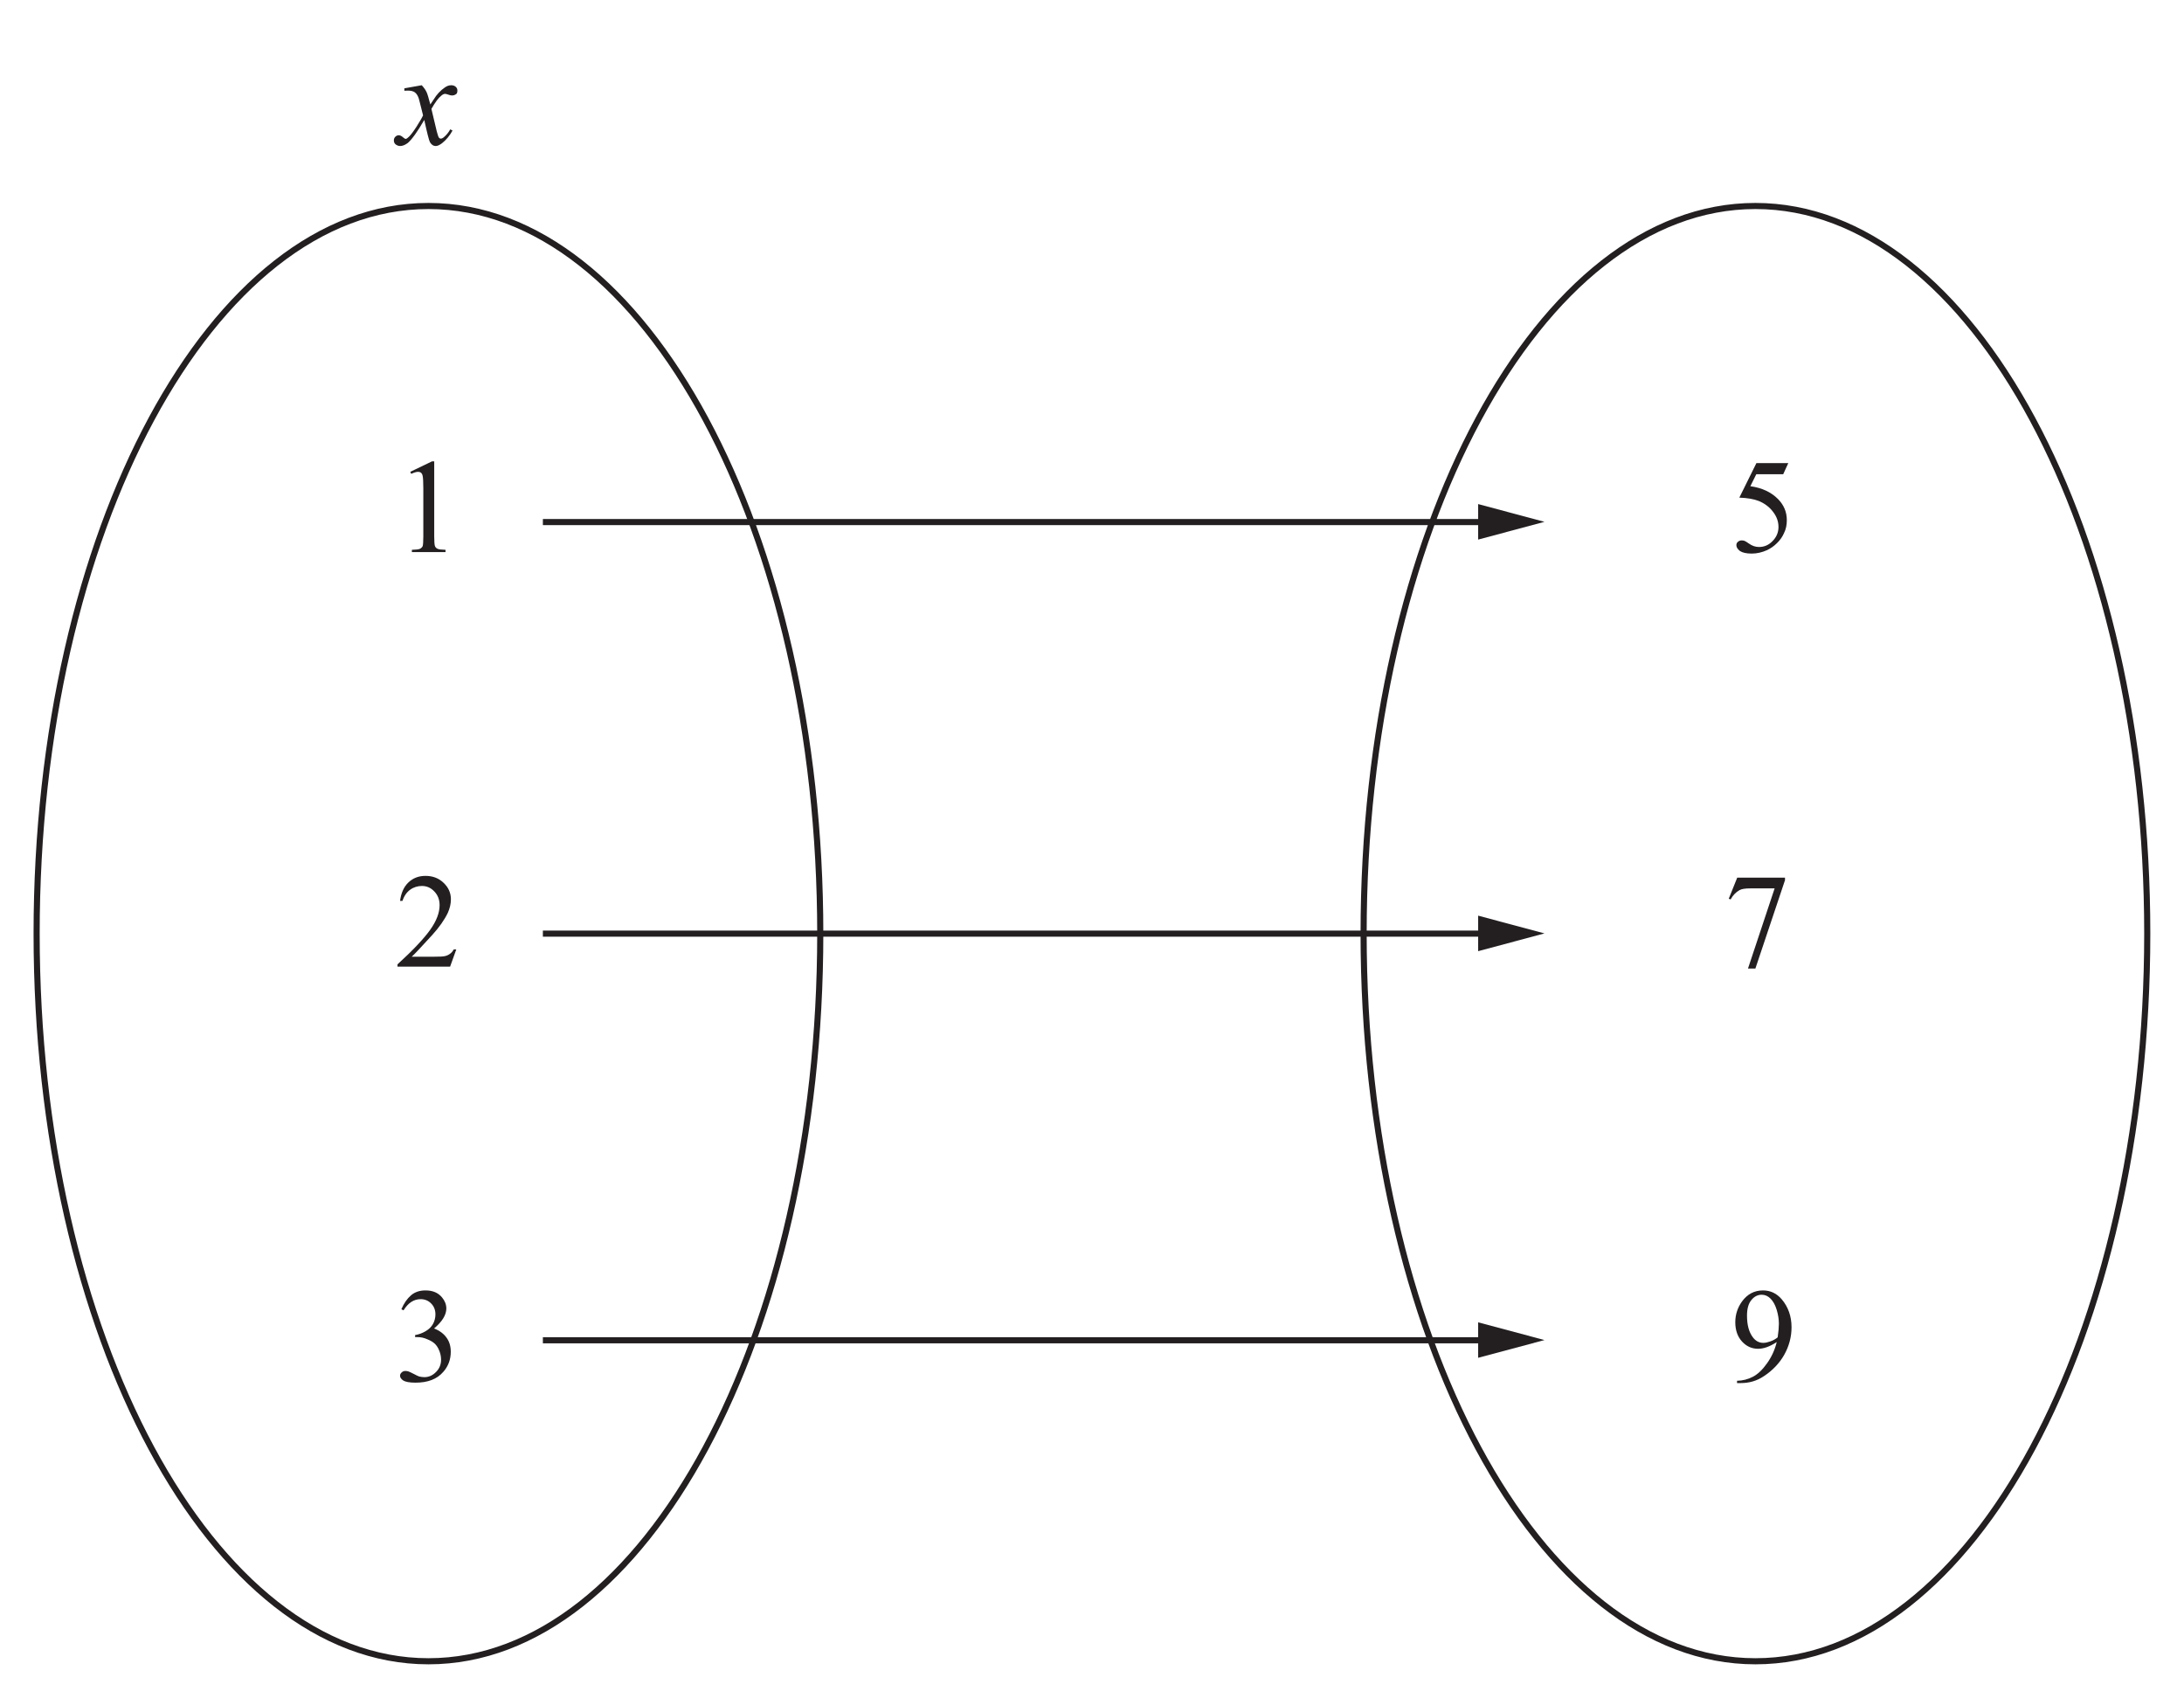
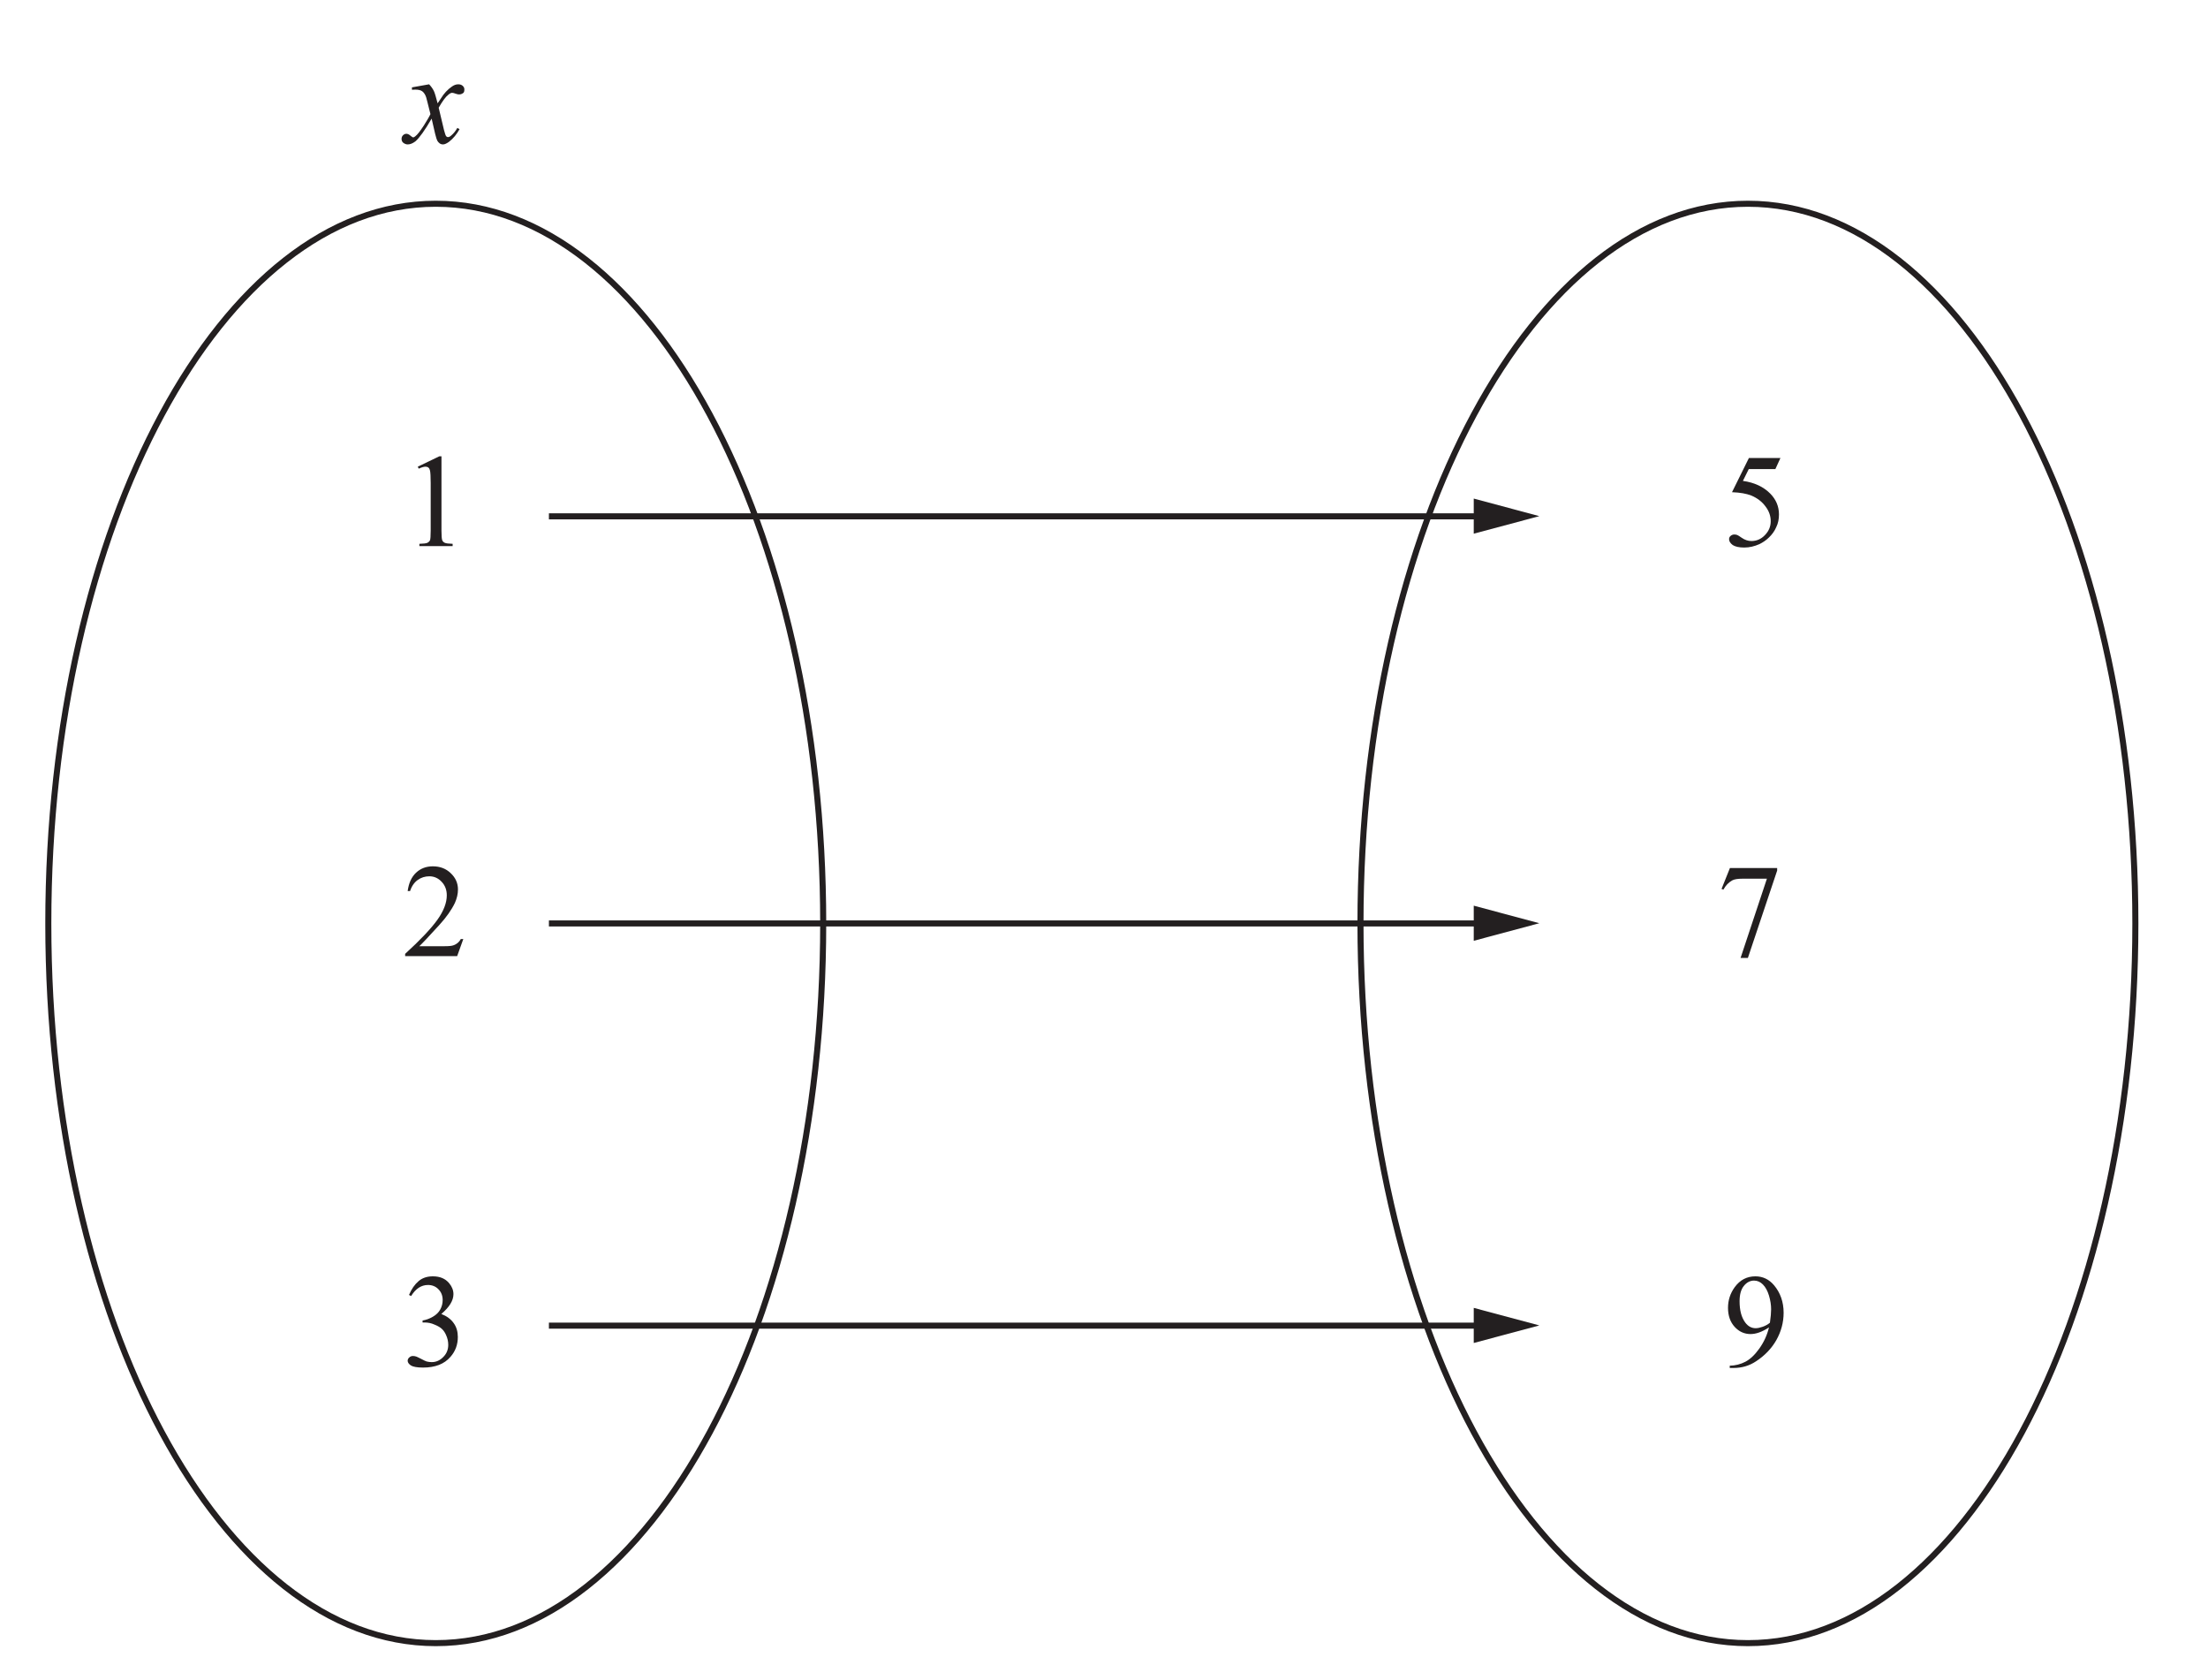
- <svg xmlns="http://www.w3.org/2000/svg" xmlns:xlink="http://www.w3.org/1999/xlink" data-id="0607_2014MJ_12_q08b_diagram2" data-width-mm="62.97" data-height-mm="48.97" data-measure="false" data-source="0607/12 MJ 2014 p7" version="1.1" width="178.5" height="138.8" viewBox="0 0 178.5 138.8">
+ <svg xmlns="http://www.w3.org/2000/svg" xmlns:xlink="http://www.w3.org/1999/xlink" data-id="0607_2014MJ_12_q08b_diagram2" data-width-mm="64.38" data-height-mm="48.97" data-measure="false" data-source="0607/12 MJ 2014 p7" version="1.1" width="182.5" height="138.8" viewBox="0 0 182.5 138.8">
  <defs>
    <clipPath id="clip_1">
-       <path transform="matrix(1,0,0,-1,-207.899,545.899)" d="M207.9 407.1H386.4V545.9H207.9Z" />
+       <path transform="matrix(1,0,0,-1,-206.899,545.899)" d="M206.9 407.1H389.4V545.9H206.9Z" />
    </clipPath>
    <clipPath id="clip_2">
-       <path transform="matrix(1,0,0,-1,-207.899,545.899)" d="M0 0H595V842H0Z" />
+       <path transform="matrix(1,0,0,-1,-206.899,545.899)" d="M0 0H595V842H0Z" />
    </clipPath>
    <clipPath id="clip_3">
-       <path transform="matrix(1,0,0,-1,-207.899,545.899)" d="M210.643 619.699H383.646V753.074H210.643Z" />
+       <path transform="matrix(1,0,0,-1,-206.899,545.899)" d="M210.643 619.699H383.646V753.074H210.643Z" />
    </clipPath>
    <clipPath id="clip_4">
-       <path transform="matrix(1,0,0,-1,-207.899,545.899)" d="M210.643 619.699H383.646V753.074H210.643Z" />
+       <path transform="matrix(1,0,0,-1,-206.899,545.899)" d="M210.643 619.699H383.646V753.074H210.643Z" />
    </clipPath>
    <path id="font_5_5" d="M.043 .418V.400C.053 .401 .061 .401 .069 .401 .092 .401 .109 .397 .121 .388 .133 .379 .143 .364 .150 .343 .152 .338 .162 .296 .182 .217 .174 .199 .157 .170 .131 .129 .104 .088 .084 .062 .068 .050 .062 .045 .057 .042 .053 .042 .049 .042 .042 .046 .034 .053 .022 .064 .011 .069 .001 .069-.008 .069-.017 .065-.024 .058-.031 .051-.035 .042-.035 .031-.035 .019-.031 .009-.023 .002-.013-.006-.001-.011 .011-.011 .030-.011 .049-.003 .069 .012 .099 .038 .140 .095 .191 .183 .212 .086 .226 .031 .233 .018 .244-.001 .258-.011 .277-.011 .289-.011 .304-.004 .322 .009 .354 .034 .380 .066 .401 .104L.384 .113C.371 .089 .355 .070 .337 .055 .328 .047 .320 .044 .313 .044 .309 .044 .304 .046 .300 .051 .296 .056 .291 .071 .284 .097L.244 .265C.272 .314 .296 .347 .317 .363 .327 .372 .337 .377 .345 .377 .350 .377 .360 .375 .376 .369 .384 .366 .391 .365 .398 .365 .410 .365 .420 .369 .430 .377 .435 .382 .437 .390 .437 .403 .437 .413 .433 .422 .424 .430 .416 .437 .405 .441 .391 .441 .381 .441 .373 .439 .365 .436 .352 .431 .338 .421 .321 .407 .305 .393 .291 .378 .279 .362L.236 .298C.223 .348 .214 .378 .208 .390 .200 .407 .188 .424 .172 .441L.043 .418Z" />
    <path id="font_6_5" d="M.122 .582C.144 .592 .161 .597 .173 .597 .181 .597 .189 .595 .195 .590 .201 .585 .205 .577 .207 .567 .210 .554 .212 .522 .212 .474V.116C.212 .076 .210 .052 .207 .044 .203 .036 .197 .030 .188 .025 .178 .020 .158 .018 .127 .017V0H.377V.017C.347 .018 .327 .020 .317 .025 .307 .030 .301 .037 .298 .046 .295 .056 .293 .079 .293 .116V.675H.277L.115 .597 .122 .582Z" />
    <path id="font_6_6" d="M.438 .128C.430 .113 .420 .102 .408 .094 .397 .086 .385 .081 .371 .078 .356 .075 .332 .074 .297 .074H.126C.145 .091 .195 .144 .276 .233 .330 .292 .369 .348 .394 .400 .409 .434 .417 .467 .417 .501 .417 .548 .399 .589 .363 .623 .327 .658 .282 .675 .228 .675 .178 .675 .136 .659 .102 .627 .068 .595 .047 .549 .039 .489H.057C.069 .526 .089 .554 .114 .572 .140 .591 .170 .600 .202 .600 .238 .600 .269 .586 .294 .559 .320 .532 .333 .498 .333 .457 .333 .401 .310 .340 .263 .274 .216 .208 .135 .122 .020 .017V0H.411L.457 .128H.438Z" />
    <path id="font_6_11" d="M.036 .505 .050 .5C.067 .531 .089 .554 .116 .569 .132 .578 .158 .582 .195 .582H.377L.179-.014H.234L.454 .643V.662H.099L.036 .505Z" />
    <path id="font_6_7" d="M.065 .527C.099 .582 .141 .610 .192 .610 .223 .610 .25 .599 .270 .578 .291 .557 .302 .530 .302 .497 .302 .472 .296 .447 .284 .426 .273 .405 .254 .386 .228 .371 .202 .356 .176 .347 .151 .343V.328H.166C.192 .328 .217 .323 .241 .312 .266 .302 .285 .291 .299 .277 .309 .267 .319 .253 .327 .235 .338 .211 .344 .186 .344 .160 .344 .125 .332 .094 .307 .069 .282 .043 .253 .030 .220 .030 .206 .030 .194 .032 .181 .035 .174 .037 .160 .044 .141 .054 .121 .064 .109 .070 .103 .072 .095 .075 .086 .076 .078 .076 .067 .076 .058 .072 .051 .065 .043 .058 .039 .050 .039 .040 .039 .028 .047 .016 .063 .005 .079-.005 .110-.011 .154-.011 .245-.011 .314 .015 .361 .070 .398 .112 .416 .162 .416 .219 .416 .259 .406 .294 .385 .323 .364 .353 .333 .376 .292 .392 .353 .444 .383 .493 .383 .541 .383 .570 .372 .598 .351 .623 .322 .658 .282 .675 .228 .675 .185 .675 .149 .663 .121 .639 .092 .614 .068 .580 .049 .535L.065 .527Z" />
    <clipPath id="clip_7">
-       <path transform="matrix(1,0,0,-1,-207.899,545.899)" d="M210.643 409.85H383.646V543.225H210.643Z" />
+       <path transform="matrix(1,0,0,-1,-206.899,545.899)" d="M210.643 409.85H383.646V543.225H210.643Z" />
    </clipPath>
    <clipPath id="clip_8">
-       <path transform="matrix(1,0,0,-1,-207.899,545.899)" d="M210.643 409.85H383.646V543.225H210.643Z" />
+       <path transform="matrix(1,0,0,-1,-206.899,545.899)" d="M210.643 409.85H383.646V543.225H210.643Z" />
    </clipPath>
    <path id="font_6_9" d="M.196 .662 .069 .405C.130 .403 .178 .394 .214 .380 .259 .361 .294 .334 .320 .299 .347 .264 .360 .227 .360 .187 .360 .145 .344 .110 .315 .081 .287 .052 .253 .038 .215 .038 .190 .038 .165 .046 .141 .063 .126 .074 .115 .080 .109 .083 .102 .086 .095 .087 .086 .087 .075 .087 .066 .083 .058 .076 .051 .070 .047 .062 .047 .052 .047 .036 .056 .022 .074 .008 .092-.004 .121-.011 .161-.011 .200-.011 .238-.002 .276 .015 .302 .028 .326 .044 .347 .065 .369 .086 .388 .111 .401 .141 .416 .171 .422 .203 .422 .238 .422 .298 .400 .350 .357 .394 .307 .445 .238 .478 .151 .490L.195 .579H.395L.433 .662H.196Z" />
    <path id="font_6_13" d="M.080-.014C.142-.014 .199 .002 .251 .037 .315 .079 .366 .132 .402 .195 .438 .259 .457 .328 .457 .401 .457 .483 .432 .552 .385 .608 .347 .653 .300 .675 .245 .675 .181 .675 .129 .648 .089 .593 .056 .547 .039 .496 .039 .438 .039 .379 .056 .331 .089 .295 .122 .259 .162 .241 .208 .241 .25 .241 .295 .257 .347 .291 .333 .233 .309 .181 .275 .133 .241 .085 .206 .052 .170 .033 .134 .014 .094 .004 .052 .003V-.014H.080M.300 .296C.280 .289 .263 .285 .247 .285 .216 .285 .190 .299 .169 .327 .140 .366 .126 .419 .126 .488 .126 .539 .137 .578 .159 .604 .180 .630 .206 .643 .235 .643 .260 .643 .282 .633 .301 .614 .321 .594 .336 .566 .347 .530 .358 .493 .363 .459 .363 .427 .363 .402 .360 .368 .354 .326 .338 .313 .320 .303 .300 .296Z" />
+     <path id="font_9_1" d="" />
  </defs>
  <g clip-path="url(#clip_1)">
    <g clip-path="url(#clip_2)">
      <g clip-path="url(#clip_3)" />
      <g clip-path="url(#clip_4)" />
-       <use data-text="x" xlink:href="#font_5_5" transform="matrix(10.997,0,0,-10.992,32.576,11.815)" fill="#231f20" />
-       <use data-text="1" xlink:href="#font_6_5" transform="matrix(10.997,0,0,-10.992,32.267,45.131)" fill="#231f20" />
-       <use data-text="2" xlink:href="#font_6_6" transform="matrix(10.997,0,0,-10.992,32.267,79.018)" fill="#231f20" />
-       <use data-text="7" xlink:href="#font_6_11" transform="matrix(10.997,0,0,-10.992,140.896,79.018)" fill="#231f20" />
-       <use data-text="3" xlink:href="#font_6_7" transform="matrix(10.997,0,0,-10.992,32.267,112.904)" fill="#231f20" />
+       <use data-text="x" xlink:href="#font_5_5" transform="matrix(10.997,0,0,-10.992,33.576,11.815)" fill="#231f20" />
+       <use data-text="1" xlink:href="#font_6_5" transform="matrix(10.997,0,0,-10.992,33.267,45.131)" fill="#231f20" />
+       <use data-text="2" xlink:href="#font_6_6" transform="matrix(10.997,0,0,-10.992,33.267,79.018)" fill="#231f20" />
+       <use data-text="7" xlink:href="#font_6_11" transform="matrix(10.997,0,0,-10.992,141.896,79.018)" fill="#231f20" />
+       <use data-text="3" xlink:href="#font_6_7" transform="matrix(10.997,0,0,-10.992,33.267,112.904)" fill="#231f20" />
      <g clip-path="url(#clip_7)">
-         <path transform="matrix(1,0,0,-1,-207.899,545.899)" stroke-width=".5" stroke-linecap="butt" stroke-miterlimit="4" stroke-linejoin="miter" fill="none" stroke="#231f20" d="M383.396 469.58C383.396 436.73 369.058 410.1 351.371 410.1 333.685 410.1 319.348 436.73 319.348 469.58 319.348 502.43 333.685 529.06 351.371 529.06 369.058 529.06 383.396 502.43 383.396 469.58ZM252.269 503.225H329.701" />
+         <path transform="matrix(1,0,0,-1,-206.899,545.899)" stroke-width=".5" stroke-linecap="butt" stroke-miterlimit="4" stroke-linejoin="miter" fill="none" stroke="#231f20" d="M383.396 469.58C383.396 436.73 369.058 410.1 351.371 410.1 333.685 410.1 319.348 436.73 319.348 469.58 319.348 502.43 333.685 529.06 351.371 529.06 369.058 529.06 383.396 502.43 383.396 469.58ZM252.269 503.225H329.701" />
      </g>
-       <path transform="matrix(1,0,0,-1,-207.899,545.899)" d="M328.710 501.791 334.13 503.242 328.710 504.694V501.791" fill="#231f20" />
-       <path transform="matrix(1,0,0,-1,-207.899,545.899)" stroke-width=".5" stroke-linecap="butt" stroke-miterlimit="4" stroke-linejoin="miter" fill="none" stroke="#231f20" d="M252.269 469.58H329.701" />
-       <path transform="matrix(1,0,0,-1,-207.899,545.899)" d="M328.710 468.146 334.13 469.598 328.710 471.049V468.146" fill="#231f20" />
-       <path transform="matrix(1,0,0,-1,-207.899,545.899)" stroke-width=".5" stroke-linecap="butt" stroke-miterlimit="4" stroke-linejoin="miter" fill="none" stroke="#231f20" d="M252.269 436.339H329.701" />
-       <path transform="matrix(1,0,0,-1,-207.899,545.899)" d="M328.710 434.906 334.13 436.357 328.710 437.808V434.906" fill="#231f20" />
+       <path transform="matrix(1,0,0,-1,-206.899,545.899)" d="M328.710 501.791 334.13 503.242 328.710 504.694V501.791" fill="#231f20" />
+       <path transform="matrix(1,0,0,-1,-206.899,545.899)" stroke-width=".5" stroke-linecap="butt" stroke-miterlimit="4" stroke-linejoin="miter" fill="none" stroke="#231f20" d="M252.269 469.58H329.701" />
+       <path transform="matrix(1,0,0,-1,-206.899,545.899)" d="M328.710 468.146 334.13 469.598 328.710 471.049V468.146" fill="#231f20" />
+       <path transform="matrix(1,0,0,-1,-206.899,545.899)" stroke-width=".5" stroke-linecap="butt" stroke-miterlimit="4" stroke-linejoin="miter" fill="none" stroke="#231f20" d="M252.269 436.339H329.701" />
+       <path transform="matrix(1,0,0,-1,-206.899,545.899)" d="M328.710 434.906 334.13 436.357 328.710 437.808V434.906" fill="#231f20" />
      <g clip-path="url(#clip_8)">
-         <path transform="matrix(1,0,0,-1,-207.899,545.899)" stroke-width=".5" stroke-linecap="butt" stroke-miterlimit="4" stroke-linejoin="miter" fill="none" stroke="#231f20" d="M274.940 469.58C274.940 436.73 260.603 410.1 242.917 410.1 225.23 410.1 210.892 436.73 210.892 469.58 210.892 502.43 225.23 529.06 242.917 529.06 260.603 529.06 274.940 502.43 274.940 469.58Z" />
+         <path transform="matrix(1,0,0,-1,-206.899,545.899)" stroke-width=".5" stroke-linecap="butt" stroke-miterlimit="4" stroke-linejoin="miter" fill="none" stroke="#231f20" d="M274.940 469.58C274.940 436.73 260.603 410.1 242.917 410.1 225.23 410.1 210.892 436.73 210.892 469.58 210.892 502.43 225.23 529.06 242.917 529.06 260.603 529.06 274.940 502.43 274.940 469.58Z" />
      </g>
-       <use data-text="5" xlink:href="#font_6_9" transform="matrix(10.997,0,0,-10.992,141.398,45.131)" fill="#231f20" />
-       <use data-text="9" xlink:href="#font_6_13" transform="matrix(10.997,0,0,-10.992,141.398,112.904)" fill="#231f20" />
+       <use data-text="5" xlink:href="#font_6_9" transform="matrix(10.997,0,0,-10.992,142.398,45.131)" fill="#231f20" />
+       <use data-text="9" xlink:href="#font_6_13" transform="matrix(10.997,0,0,-10.992,142.398,112.904)" fill="#231f20" />
    </g>
  </g>
</svg>
